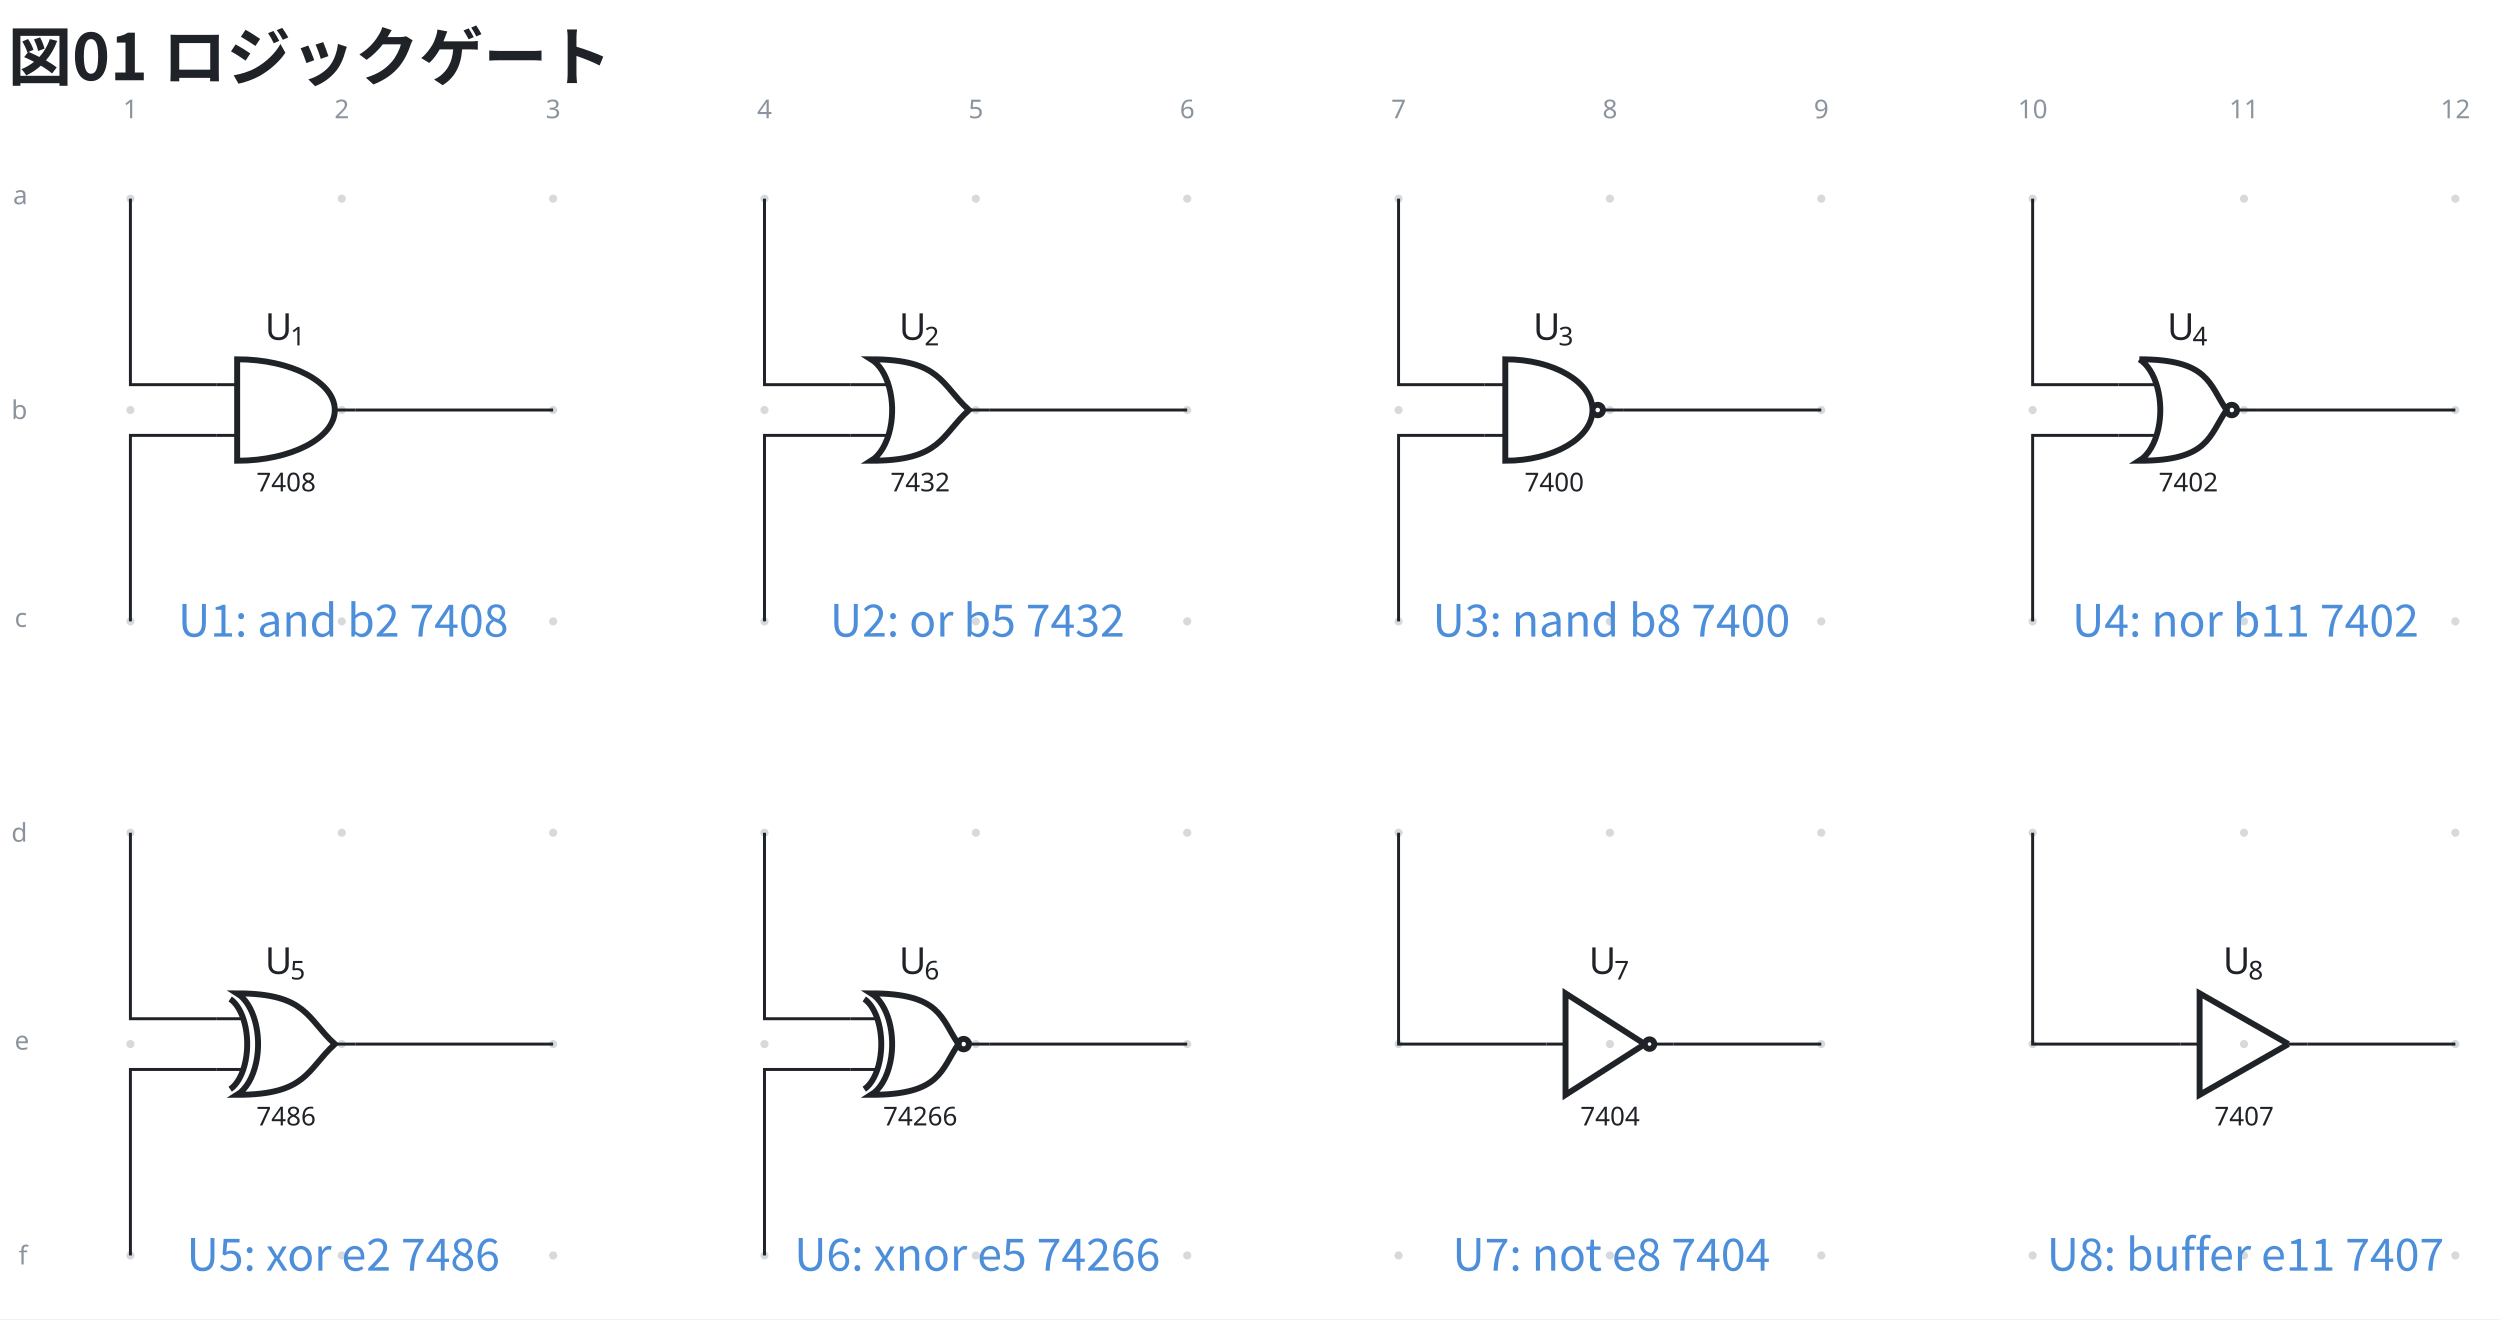
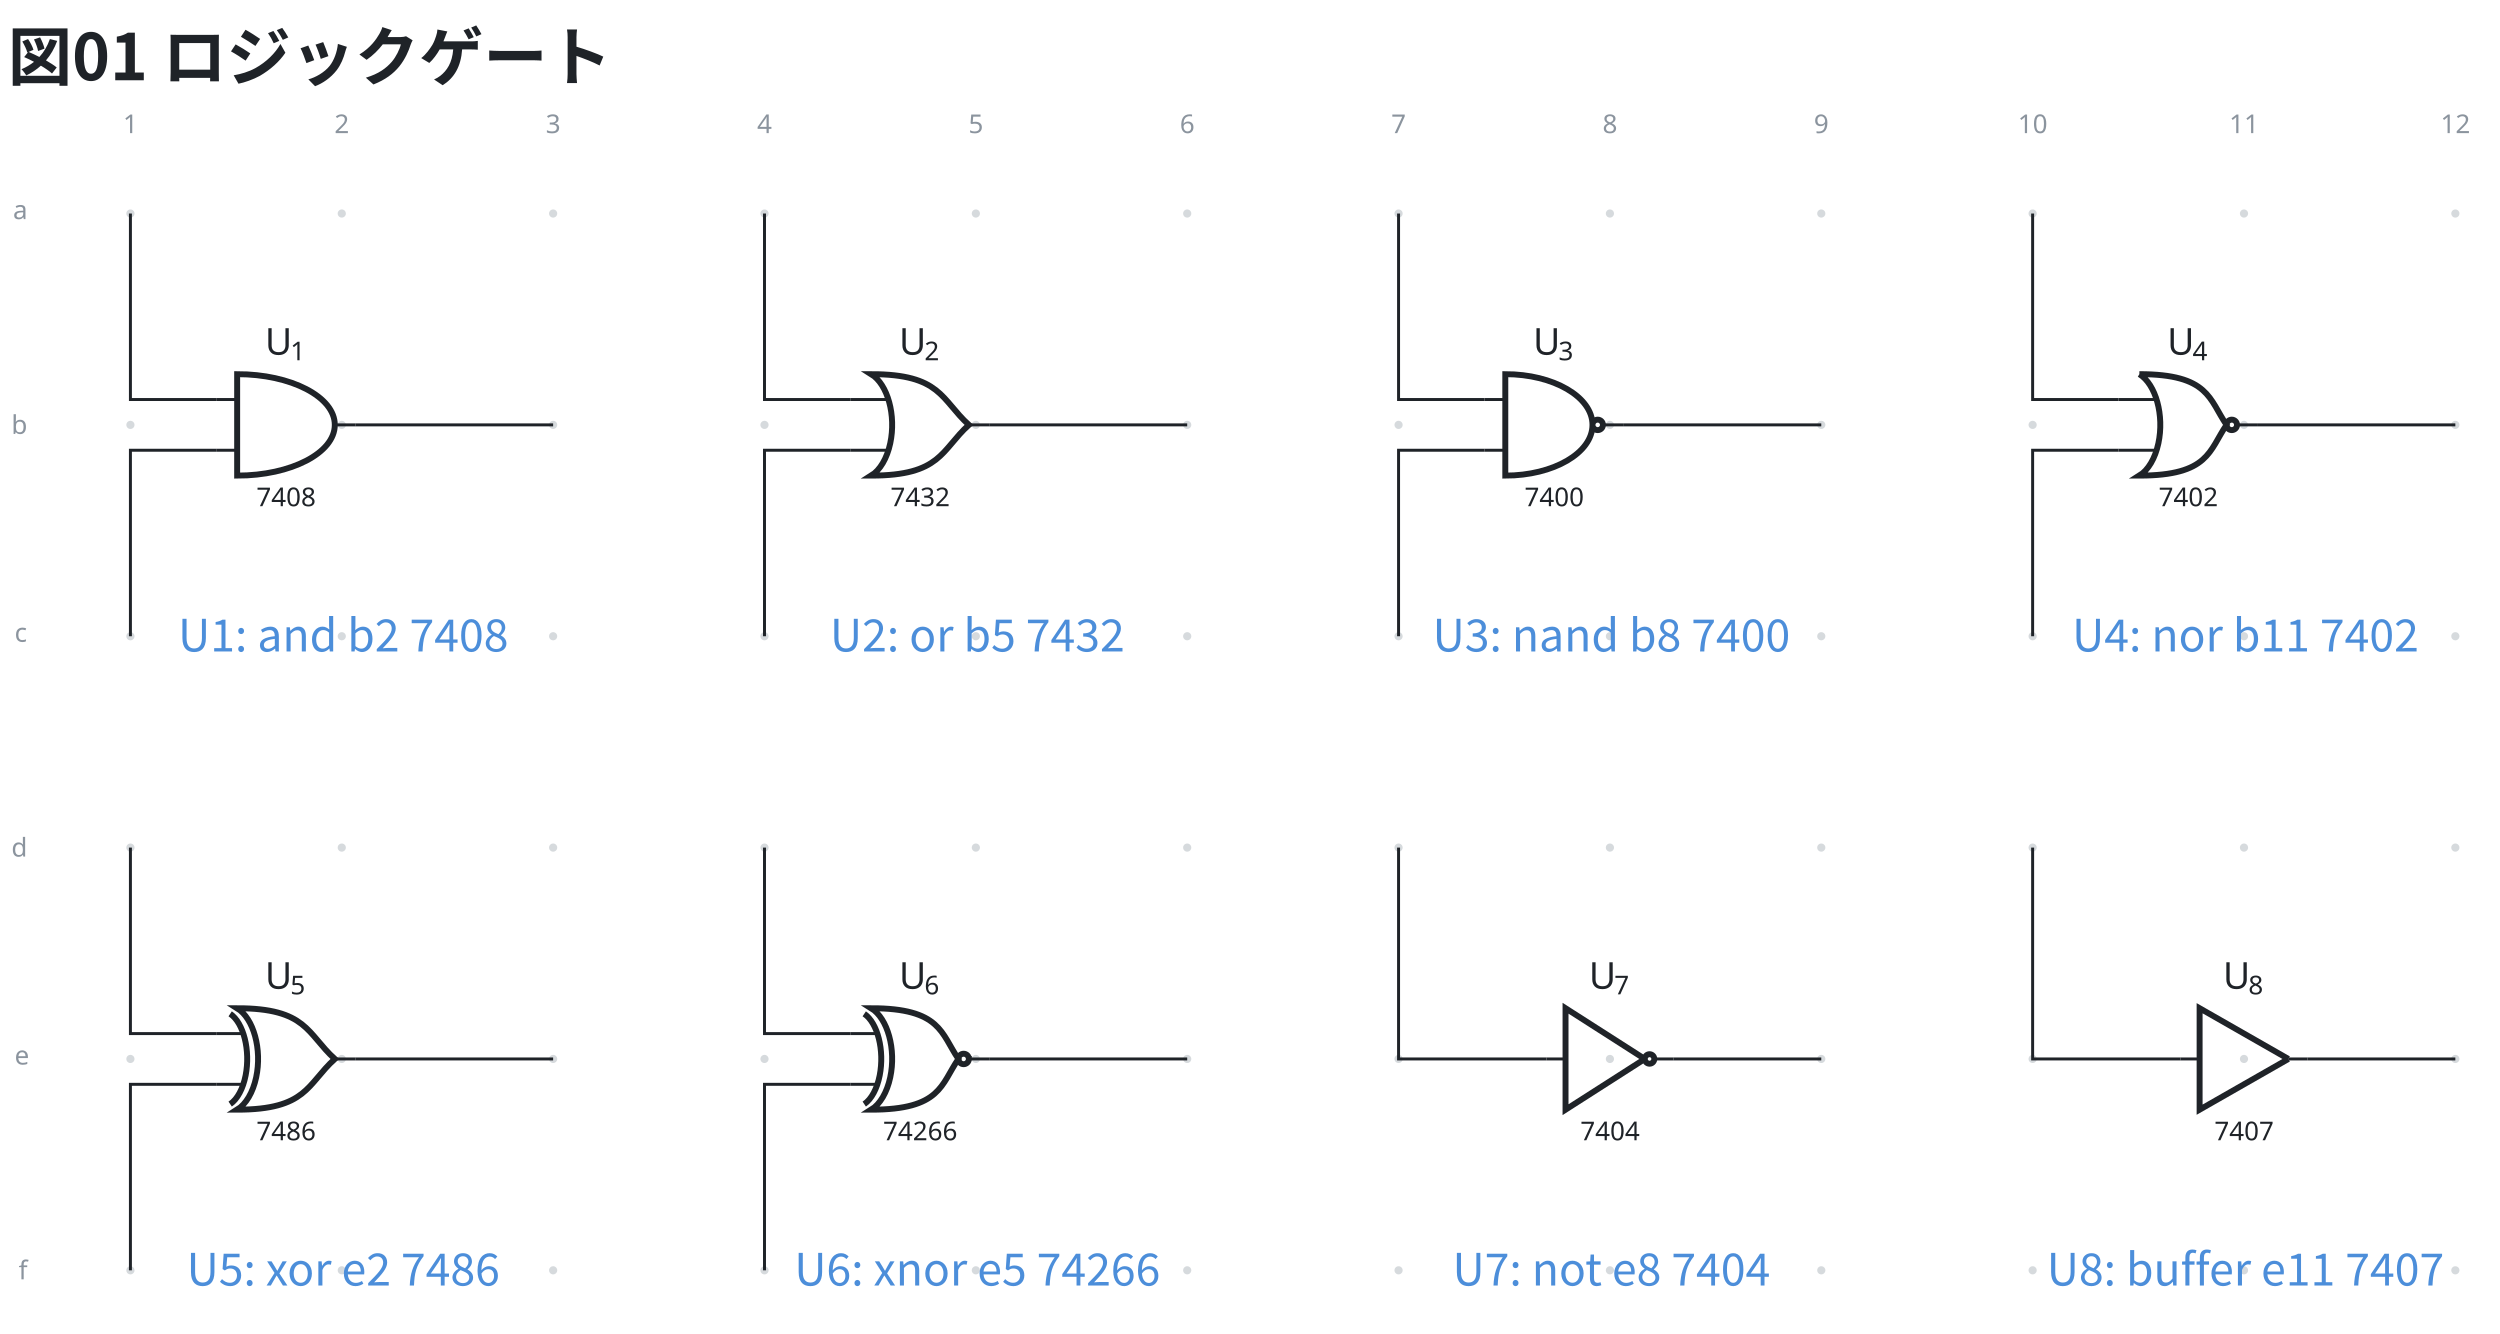
- <svg xmlns="http://www.w3.org/2000/svg" data-figure-paper="#ffffff" data-circuit-fence="0.12.0" fill="#1f2328" width="897.459" height="473.545" viewBox="-72 -72 673.094 355.159">
-   <rect x="-72" y="-72" width="673.094" height="355.159" fill="#ffffff" />
+ <svg xmlns="http://www.w3.org/2000/svg" data-figure-paper="#ffffff" data-circuit-fence="0.12.0" fill="#1f2328" width="897.459" height="478.878" viewBox="-72 -72 673.094 359.159">
+   <rect x="-72" y="-72" width="673.094" height="359.159" fill="#ffffff" />
  <g stroke="#1f2328" stroke-miterlimit="10" stroke-width=".8">
-     <path fill="#8b949e" fill-opacity=".35" stroke="none" stroke-opacity=".35" d="M-35.787-18.511a1.1 1.1 0 1 0-2.2 0 1.1 1.1 0 0 0 2.2 0M-35.787 38.394a1.1 1.1 0 1 0-2.2 0 1.1 1.1 0 0 0 2.2 0M-35.787 95.3a1.1 1.1 0 1 0-2.2 0 1.1 1.1 0 0 0 2.2 0M-35.787 152.205a1.1 1.1 0 1 0-2.2 0 1.1 1.1 0 0 0 2.2 0M-35.787 209.11a1.1 1.1 0 1 0-2.2 0 1.1 1.1 0 0 0 2.2 0M-35.787 266.016a1.1 1.1 0 1 0-2.2 0 1.1 1.1 0 0 0 2.2 0M21.118-18.511a1.1 1.1 0 1 0-2.2 0 1.1 1.1 0 0 0 2.2 0M21.118 38.394a1.1 1.1 0 1 0-2.2 0 1.1 1.1 0 0 0 2.2 0M21.118 95.3a1.1 1.1 0 1 0-2.2 0 1.1 1.1 0 0 0 2.2 0M21.118 152.205a1.1 1.1 0 1 0-2.2 0 1.1 1.1 0 0 0 2.2 0M21.118 209.11a1.1 1.1 0 1 0-2.2 0 1.1 1.1 0 0 0 2.2 0M21.118 266.016a1.1 1.1 0 1 0-2.2 0 1.1 1.1 0 0 0 2.2 0M78.024-18.511a1.1 1.1 0 1 0-2.2 0 1.1 1.1 0 0 0 2.2 0M78.024 38.394a1.1 1.1 0 1 0-2.2 0 1.1 1.1 0 0 0 2.2 0M78.024 95.3a1.1 1.1 0 1 0-2.2 0 1.1 1.1 0 0 0 2.2 0M78.024 152.205a1.1 1.1 0 1 0-2.2 0 1.1 1.1 0 0 0 2.2 0M78.024 209.11a1.1 1.1 0 1 0-2.2 0 1.1 1.1 0 0 0 2.2 0M78.024 266.016a1.1 1.1 0 1 0-2.2 0 1.1 1.1 0 0 0 2.2 0M134.93-18.511a1.1 1.1 0 1 0-2.2 0 1.1 1.1 0 0 0 2.2 0M134.93 38.394a1.1 1.1 0 1 0-2.2 0 1.1 1.1 0 0 0 2.2 0M134.93 95.3a1.1 1.1 0 1 0-2.2 0 1.1 1.1 0 0 0 2.2 0M134.93 152.205a1.1 1.1 0 1 0-2.2 0 1.1 1.1 0 0 0 2.2 0M134.93 209.11a1.1 1.1 0 1 0-2.2 0 1.1 1.1 0 0 0 2.2 0M134.93 266.016a1.1 1.1 0 1 0-2.2 0 1.1 1.1 0 0 0 2.2 0M191.835-18.511a1.1 1.1 0 1 0-2.2 0 1.1 1.1 0 0 0 2.2 0M191.835 38.394a1.1 1.1 0 1 0-2.2 0 1.1 1.1 0 0 0 2.2 0M191.835 95.3a1.1 1.1 0 1 0-2.2 0 1.1 1.1 0 0 0 2.2 0M191.835 152.205a1.1 1.1 0 1 0-2.2 0 1.1 1.1 0 0 0 2.2 0M191.835 209.11a1.1 1.1 0 1 0-2.2 0 1.1 1.1 0 0 0 2.2 0M191.835 266.016a1.1 1.1 0 1 0-2.2 0 1.1 1.1 0 0 0 2.2 0M248.74-18.511a1.1 1.1 0 1 0-2.2 0 1.1 1.1 0 0 0 2.2 0M248.74 38.394a1.1 1.1 0 1 0-2.2 0 1.1 1.1 0 0 0 2.2 0M248.74 95.3a1.1 1.1 0 1 0-2.2 0 1.1 1.1 0 0 0 2.2 0M248.74 152.205a1.1 1.1 0 1 0-2.2 0 1.1 1.1 0 0 0 2.2 0M248.74 209.11a1.1 1.1 0 1 0-2.2 0 1.1 1.1 0 0 0 2.2 0M248.74 266.016a1.1 1.1 0 1 0-2.2 0 1.1 1.1 0 0 0 2.2 0M305.646-18.511a1.1 1.1 0 1 0-2.2 0 1.1 1.1 0 0 0 2.2 0M305.646 38.394a1.1 1.1 0 1 0-2.2 0 1.1 1.1 0 0 0 2.2 0M305.646 95.3a1.1 1.1 0 1 0-2.2 0 1.1 1.1 0 0 0 2.2 0M305.646 152.205a1.1 1.1 0 1 0-2.2 0 1.1 1.1 0 0 0 2.2 0M305.646 209.11a1.1 1.1 0 1 0-2.2 0 1.1 1.1 0 0 0 2.2 0M305.646 266.016a1.1 1.1 0 1 0-2.2 0 1.1 1.1 0 0 0 2.2 0M362.551-18.511a1.1 1.1 0 1 0-2.2 0 1.1 1.1 0 0 0 2.2 0M362.551 38.394a1.1 1.1 0 1 0-2.2 0 1.1 1.1 0 0 0 2.2 0M362.551 95.3a1.1 1.1 0 1 0-2.2 0 1.1 1.1 0 0 0 2.2 0M362.551 152.205a1.1 1.1 0 1 0-2.2 0 1.1 1.1 0 0 0 2.2 0M362.551 209.11a1.1 1.1 0 1 0-2.2 0 1.1 1.1 0 0 0 2.2 0M362.551 266.016a1.1 1.1 0 1 0-2.2 0 1.1 1.1 0 0 0 2.2 0M419.457-18.511a1.1 1.1 0 1 0-2.2 0 1.1 1.1 0 0 0 2.2 0M419.457 38.394a1.1 1.1 0 1 0-2.2 0 1.1 1.1 0 0 0 2.2 0M419.457 95.3a1.1 1.1 0 1 0-2.2 0 1.1 1.1 0 0 0 2.2 0M419.457 152.205a1.1 1.1 0 1 0-2.2 0 1.1 1.1 0 0 0 2.2 0M419.457 209.11a1.1 1.1 0 1 0-2.2 0 1.1 1.1 0 0 0 2.2 0M419.457 266.016a1.1 1.1 0 1 0-2.2 0 1.1 1.1 0 0 0 2.2 0M476.362-18.511a1.1 1.1 0 1 0-2.2 0 1.1 1.1 0 0 0 2.2 0M476.362 38.394a1.1 1.1 0 1 0-2.2 0 1.1 1.1 0 0 0 2.2 0M476.362 95.3a1.1 1.1 0 1 0-2.2 0 1.1 1.1 0 0 0 2.2 0M476.362 152.205a1.1 1.1 0 1 0-2.2 0 1.1 1.1 0 0 0 2.2 0M476.362 209.11a1.1 1.1 0 1 0-2.2 0 1.1 1.1 0 0 0 2.2 0M476.362 266.016a1.1 1.1 0 1 0-2.2 0 1.1 1.1 0 0 0 2.2 0M533.268-18.511a1.1 1.1 0 1 0-2.2 0 1.1 1.1 0 0 0 2.2 0M533.268 38.394a1.1 1.1 0 1 0-2.2 0 1.1 1.1 0 0 0 2.2 0M533.268 95.3a1.1 1.1 0 1 0-2.2 0 1.1 1.1 0 0 0 2.2 0M533.268 152.205a1.1 1.1 0 1 0-2.2 0 1.1 1.1 0 0 0 2.2 0M533.268 209.11a1.1 1.1 0 1 0-2.2 0 1.1 1.1 0 0 0 2.2 0M533.268 266.016a1.1 1.1 0 1 0-2.2 0 1.1 1.1 0 0 0 2.2 0M590.173-18.511a1.1 1.1 0 1 0-2.2 0 1.1 1.1 0 0 0 2.2 0M590.173 38.394a1.1 1.1 0 1 0-2.2 0 1.1 1.1 0 0 0 2.2 0M590.173 95.3a1.1 1.1 0 1 0-2.2 0 1.1 1.1 0 0 0 2.2 0M590.173 152.205a1.1 1.1 0 1 0-2.2 0 1.1 1.1 0 0 0 2.2 0M590.173 209.11a1.1 1.1 0 1 0-2.2 0 1.1 1.1 0 0 0 2.2 0M590.173 266.016a1.1 1.1 0 1 0-2.2 0 1.1 1.1 0 0 0 2.2 0m-1.1 0" />
+     <path fill="#8b949e" fill-opacity=".35" stroke="none" stroke-opacity=".35" d="M-35.787-14.511a1.1 1.1 0 1 0-2.2 0 1.1 1.1 0 0 0 2.2 0M-35.787 42.394a1.1 1.1 0 1 0-2.2 0 1.1 1.1 0 0 0 2.2 0M-35.787 99.3a1.1 1.1 0 1 0-2.2 0 1.1 1.1 0 0 0 2.2 0M-35.787 156.205a1.1 1.1 0 1 0-2.2 0 1.1 1.1 0 0 0 2.2 0M-35.787 213.11a1.1 1.1 0 1 0-2.2 0 1.1 1.1 0 0 0 2.2 0M-35.787 270.016a1.1 1.1 0 1 0-2.2 0 1.1 1.1 0 0 0 2.2 0M21.118-14.511a1.1 1.1 0 1 0-2.2 0 1.1 1.1 0 0 0 2.2 0M21.118 42.394a1.1 1.1 0 1 0-2.2 0 1.1 1.1 0 0 0 2.2 0M21.118 99.3a1.1 1.1 0 1 0-2.2 0 1.1 1.1 0 0 0 2.2 0M21.118 156.205a1.1 1.1 0 1 0-2.2 0 1.1 1.1 0 0 0 2.2 0M21.118 213.11a1.1 1.1 0 1 0-2.2 0 1.1 1.1 0 0 0 2.2 0M21.118 270.016a1.1 1.1 0 1 0-2.2 0 1.1 1.1 0 0 0 2.2 0M78.024-14.511a1.1 1.1 0 1 0-2.2 0 1.1 1.1 0 0 0 2.2 0M78.024 42.394a1.1 1.1 0 1 0-2.2 0 1.1 1.1 0 0 0 2.2 0M78.024 99.3a1.1 1.1 0 1 0-2.2 0 1.1 1.1 0 0 0 2.2 0M78.024 156.205a1.1 1.1 0 1 0-2.2 0 1.1 1.1 0 0 0 2.2 0M78.024 213.11a1.1 1.1 0 1 0-2.2 0 1.1 1.1 0 0 0 2.2 0M78.024 270.016a1.1 1.1 0 1 0-2.2 0 1.1 1.1 0 0 0 2.2 0M134.93-14.511a1.1 1.1 0 1 0-2.2 0 1.1 1.1 0 0 0 2.2 0M134.93 42.394a1.1 1.1 0 1 0-2.2 0 1.1 1.1 0 0 0 2.2 0M134.93 99.3a1.1 1.1 0 1 0-2.2 0 1.1 1.1 0 0 0 2.2 0M134.93 156.205a1.1 1.1 0 1 0-2.2 0 1.1 1.1 0 0 0 2.2 0M134.93 213.11a1.1 1.1 0 1 0-2.2 0 1.1 1.1 0 0 0 2.2 0M134.93 270.016a1.1 1.1 0 1 0-2.2 0 1.1 1.1 0 0 0 2.2 0M191.835-14.511a1.1 1.1 0 1 0-2.2 0 1.1 1.1 0 0 0 2.2 0M191.835 42.394a1.1 1.1 0 1 0-2.2 0 1.1 1.1 0 0 0 2.2 0M191.835 99.3a1.1 1.1 0 1 0-2.2 0 1.1 1.1 0 0 0 2.2 0M191.835 156.205a1.1 1.1 0 1 0-2.2 0 1.1 1.1 0 0 0 2.2 0M191.835 213.11a1.1 1.1 0 1 0-2.2 0 1.1 1.1 0 0 0 2.2 0M191.835 270.016a1.1 1.1 0 1 0-2.2 0 1.1 1.1 0 0 0 2.2 0M248.74-14.511a1.1 1.1 0 1 0-2.2 0 1.1 1.1 0 0 0 2.2 0M248.74 42.394a1.1 1.1 0 1 0-2.2 0 1.1 1.1 0 0 0 2.2 0M248.74 99.3a1.1 1.1 0 1 0-2.2 0 1.1 1.1 0 0 0 2.2 0M248.74 156.205a1.1 1.1 0 1 0-2.2 0 1.1 1.1 0 0 0 2.2 0M248.74 213.11a1.1 1.1 0 1 0-2.2 0 1.1 1.1 0 0 0 2.2 0M248.74 270.016a1.1 1.1 0 1 0-2.2 0 1.1 1.1 0 0 0 2.2 0M305.646-14.511a1.1 1.1 0 1 0-2.2 0 1.1 1.1 0 0 0 2.2 0M305.646 42.394a1.1 1.1 0 1 0-2.2 0 1.1 1.1 0 0 0 2.2 0M305.646 99.3a1.1 1.1 0 1 0-2.2 0 1.1 1.1 0 0 0 2.2 0M305.646 156.205a1.1 1.1 0 1 0-2.2 0 1.1 1.1 0 0 0 2.2 0M305.646 213.11a1.1 1.1 0 1 0-2.2 0 1.1 1.1 0 0 0 2.2 0M305.646 270.016a1.1 1.1 0 1 0-2.2 0 1.1 1.1 0 0 0 2.2 0M362.551-14.511a1.1 1.1 0 1 0-2.2 0 1.1 1.1 0 0 0 2.2 0M362.551 42.394a1.1 1.1 0 1 0-2.2 0 1.1 1.1 0 0 0 2.2 0M362.551 99.3a1.1 1.1 0 1 0-2.2 0 1.1 1.1 0 0 0 2.2 0M362.551 156.205a1.1 1.1 0 1 0-2.2 0 1.1 1.1 0 0 0 2.2 0M362.551 213.11a1.1 1.1 0 1 0-2.2 0 1.1 1.1 0 0 0 2.2 0M362.551 270.016a1.1 1.1 0 1 0-2.2 0 1.1 1.1 0 0 0 2.2 0M419.457-14.511a1.1 1.1 0 1 0-2.2 0 1.1 1.1 0 0 0 2.2 0M419.457 42.394a1.1 1.1 0 1 0-2.2 0 1.1 1.1 0 0 0 2.2 0M419.457 99.3a1.1 1.1 0 1 0-2.2 0 1.1 1.1 0 0 0 2.2 0M419.457 156.205a1.1 1.1 0 1 0-2.2 0 1.1 1.1 0 0 0 2.2 0M419.457 213.11a1.1 1.1 0 1 0-2.2 0 1.1 1.1 0 0 0 2.2 0M419.457 270.016a1.1 1.1 0 1 0-2.2 0 1.1 1.1 0 0 0 2.2 0M476.362-14.511a1.1 1.1 0 1 0-2.2 0 1.1 1.1 0 0 0 2.2 0M476.362 42.394a1.1 1.1 0 1 0-2.2 0 1.1 1.1 0 0 0 2.2 0M476.362 99.3a1.1 1.1 0 1 0-2.2 0 1.1 1.1 0 0 0 2.2 0M476.362 156.205a1.1 1.1 0 1 0-2.2 0 1.1 1.1 0 0 0 2.2 0M476.362 213.11a1.1 1.1 0 1 0-2.2 0 1.1 1.1 0 0 0 2.2 0M476.362 270.016a1.1 1.1 0 1 0-2.2 0 1.1 1.1 0 0 0 2.2 0M533.268-14.511a1.1 1.1 0 1 0-2.2 0 1.1 1.1 0 0 0 2.2 0M533.268 42.394a1.1 1.1 0 1 0-2.2 0 1.1 1.1 0 0 0 2.2 0M533.268 99.3a1.1 1.1 0 1 0-2.2 0 1.1 1.1 0 0 0 2.2 0M533.268 156.205a1.1 1.1 0 1 0-2.2 0 1.1 1.1 0 0 0 2.2 0M533.268 213.11a1.1 1.1 0 1 0-2.2 0 1.1 1.1 0 0 0 2.2 0M533.268 270.016a1.1 1.1 0 1 0-2.2 0 1.1 1.1 0 0 0 2.2 0M590.173-14.511a1.1 1.1 0 1 0-2.2 0 1.1 1.1 0 0 0 2.2 0M590.173 42.394a1.1 1.1 0 1 0-2.2 0 1.1 1.1 0 0 0 2.2 0M590.173 99.3a1.1 1.1 0 1 0-2.2 0 1.1 1.1 0 0 0 2.2 0M590.173 156.205a1.1 1.1 0 1 0-2.2 0 1.1 1.1 0 0 0 2.2 0M590.173 213.11a1.1 1.1 0 1 0-2.2 0 1.1 1.1 0 0 0 2.2 0M590.173 270.016a1.1 1.1 0 1 0-2.2 0 1.1 1.1 0 0 0 2.2 0m-1.1 0" />
    <g fill="#8b949e" stroke="#8b949e">
-       <text x="-36.887" y="-18.511" fill="#8b949e" stroke="none" font-family="cmr7" font-size="7" transform="translate(-1.993 -21.645)">1</text>
+       <text x="-36.887" y="-14.511" fill="#8b949e" stroke="none" font-family="cmr7" font-size="7" transform="translate(-1.993 -21.645)">1</text>
    </g>
    <g fill="#8b949e" stroke="#8b949e">
-       <text x="-36.887" y="-18.511" fill="#8b949e" stroke="none" font-family="cmr7" font-size="7" transform="translate(54.912 -21.645)">2</text>
+       <text x="-36.887" y="-14.511" fill="#8b949e" stroke="none" font-family="cmr7" font-size="7" transform="translate(54.912 -21.645)">2</text>
    </g>
    <g fill="#8b949e" stroke="#8b949e">
-       <text x="-36.887" y="-18.511" fill="#8b949e" stroke="none" font-family="cmr7" font-size="7" transform="translate(111.818 -21.645)">3</text>
+       <text x="-36.887" y="-14.511" fill="#8b949e" stroke="none" font-family="cmr7" font-size="7" transform="translate(111.818 -21.645)">3</text>
    </g>
    <g fill="#8b949e" stroke="#8b949e">
-       <text x="-36.887" y="-18.511" fill="#8b949e" stroke="none" font-family="cmr7" font-size="7" transform="translate(168.723 -21.645)">4</text>
+       <text x="-36.887" y="-14.511" fill="#8b949e" stroke="none" font-family="cmr7" font-size="7" transform="translate(168.723 -21.645)">4</text>
    </g>
    <g fill="#8b949e" stroke="#8b949e">
-       <text x="-36.887" y="-18.511" fill="#8b949e" stroke="none" font-family="cmr7" font-size="7" transform="translate(225.629 -21.645)">5</text>
+       <text x="-36.887" y="-14.511" fill="#8b949e" stroke="none" font-family="cmr7" font-size="7" transform="translate(225.629 -21.645)">5</text>
    </g>
    <g fill="#8b949e" stroke="#8b949e">
-       <text x="-36.887" y="-18.511" fill="#8b949e" stroke="none" font-family="cmr7" font-size="7" transform="translate(282.534 -21.645)">6</text>
+       <text x="-36.887" y="-14.511" fill="#8b949e" stroke="none" font-family="cmr7" font-size="7" transform="translate(282.534 -21.645)">6</text>
    </g>
    <g fill="#8b949e" stroke="#8b949e">
-       <text x="-36.887" y="-18.511" fill="#8b949e" stroke="none" font-family="cmr7" font-size="7" transform="translate(339.44 -21.645)">7</text>
+       <text x="-36.887" y="-14.511" fill="#8b949e" stroke="none" font-family="cmr7" font-size="7" transform="translate(339.44 -21.645)">7</text>
    </g>
    <g fill="#8b949e" stroke="#8b949e">
-       <text x="-36.887" y="-18.511" fill="#8b949e" stroke="none" font-family="cmr7" font-size="7" transform="translate(396.345 -21.645)">8</text>
+       <text x="-36.887" y="-14.511" fill="#8b949e" stroke="none" font-family="cmr7" font-size="7" transform="translate(396.345 -21.645)">8</text>
    </g>
    <g fill="#8b949e" stroke="#8b949e">
-       <text x="-36.887" y="-18.511" fill="#8b949e" stroke="none" font-family="cmr7" font-size="7" transform="translate(453.25 -21.645)">9</text>
+       <text x="-36.887" y="-14.511" fill="#8b949e" stroke="none" font-family="cmr7" font-size="7" transform="translate(453.25 -21.645)">9</text>
    </g>
    <g fill="#8b949e" stroke="#8b949e">
-       <text x="-36.887" y="-18.511" fill="#8b949e" stroke="none" font-family="cmr7" font-size="7" transform="translate(508.163 -21.645)">10</text>
+       <text x="-36.887" y="-14.511" fill="#8b949e" stroke="none" font-family="cmr7" font-size="7" transform="translate(508.163 -21.645)">10</text>
    </g>
    <g fill="#8b949e" stroke="#8b949e">
-       <text x="-36.887" y="-18.511" fill="#8b949e" stroke="none" font-family="cmr7" font-size="7" transform="translate(565.069 -21.645)">11</text>
+       <text x="-36.887" y="-14.511" fill="#8b949e" stroke="none" font-family="cmr7" font-size="7" transform="translate(565.069 -21.645)">11</text>
    </g>
    <g fill="#8b949e" stroke="#8b949e">
-       <text x="-36.887" y="-18.511" fill="#8b949e" stroke="none" font-family="cmr7" font-size="7" transform="translate(621.974 -21.645)">12</text>
+       <text x="-36.887" y="-14.511" fill="#8b949e" stroke="none" font-family="cmr7" font-size="7" transform="translate(621.974 -21.645)">12</text>
    </g>
    <g fill="#8b949e" stroke="#8b949e">
-       <text x="-36.887" y="-18.511" fill="#8b949e" stroke="none" font-family="cmr7" font-size="7" transform="translate(-31.62 1.507)">a</text>
+       <text x="-36.887" y="-14.511" fill="#8b949e" stroke="none" font-family="cmr7" font-size="7" transform="translate(-31.62 1.507)">a</text>
    </g>
    <g fill="#8b949e" stroke="#8b949e">
-       <text x="-36.887" y="-18.511" fill="#8b949e" stroke="none" font-family="cmr7" font-size="7" transform="translate(-32.05 59.336)">b</text>
+       <text x="-36.887" y="-14.511" fill="#8b949e" stroke="none" font-family="cmr7" font-size="7" transform="translate(-32.05 59.336)">b</text>
    </g>
    <g fill="#8b949e" stroke="#8b949e">
-       <text x="-36.887" y="-18.511" fill="#8b949e" stroke="none" font-family="cmr7" font-size="7" transform="translate(-31.189 115.318)">c</text>
+       <text x="-36.887" y="-14.511" fill="#8b949e" stroke="none" font-family="cmr7" font-size="7" transform="translate(-31.189 115.318)">c</text>
    </g>
    <g fill="#8b949e" stroke="#8b949e">
-       <text x="-36.887" y="-18.511" fill="#8b949e" stroke="none" font-family="cmr7" font-size="7" transform="translate(-32.05 173.147)">d</text>
+       <text x="-36.887" y="-14.511" fill="#8b949e" stroke="none" font-family="cmr7" font-size="7" transform="translate(-32.05 173.147)">d</text>
    </g>
    <g fill="#8b949e" stroke="#8b949e">
-       <text x="-36.887" y="-18.511" fill="#8b949e" stroke="none" font-family="cmr7" font-size="7" transform="translate(-31.189 229.129)">e</text>
+       <text x="-36.887" y="-14.511" fill="#8b949e" stroke="none" font-family="cmr7" font-size="7" transform="translate(-31.189 229.129)">e</text>
    </g>
    <g fill="#8b949e" stroke="#8b949e">
-       <text x="-36.887" y="-18.511" fill="#8b949e" stroke="none" font-family="cmr7" font-size="7" transform="translate(-30.112 286.958)">f</text>
+       <text x="-36.887" y="-14.511" fill="#8b949e" stroke="none" font-family="cmr7" font-size="7" transform="translate(-30.112 286.958)">f</text>
    </g>
-     <path fill="none" d="M-13.784 31.566h5.634m-5.634 13.657h5.634m31.924-6.829H18.14" />
+     <path fill="none" d="M-13.784 35.566h5.634m-5.634 13.657h5.634m31.924-6.829H18.14" />
    <g stroke-width="1.6">
-       <path fill="none" d="M-8.15 24.737v27.315c14.52 0 26.29-6.115 26.29-13.658S6.37 24.737-8.15 24.737Z" />
+       <path fill="none" d="M-8.15 28.737v27.315c14.52 0 26.29-6.115 26.29-13.658S6.37 28.737-8.15 28.737Z" />
    </g>
-     <text x="-36.887" y="-18.511" stroke="none" font-family="cmr7" font-size="7" transform="translate(33.91 78.807)">7408</text>
+     <text x="-36.887" y="-14.511" stroke="none" font-family="cmr7" font-size="7" transform="translate(33.91 78.807)">7408</text>
    <g stroke="none">
-       <text x="-36.887" y="-18.511" font-family="cmmi10" font-size="10" transform="translate(36.225 38.015)">U</text>
-       <text x="-30.059" y="-17.011" font-family="cmr7" font-size="7" transform="translate(36.225 38.015)">1</text>
+       <text x="-36.887" y="-14.511" font-family="cmmi10" font-size="10" transform="translate(36.225 38.015)">U</text>
+       <text x="-30.059" y="-13.011" font-family="cmr7" font-size="7" transform="translate(36.225 38.015)">1</text>
    </g>
-     <path fill="none" d="M156.933 31.566h10.263m-10.263 13.657h10.263m27.294-6.829h-5.633" />
+     <path fill="none" d="M156.933 35.566h10.263m-10.263 13.657h10.263m27.294-6.829h-5.633" />
    <g stroke-width="1.6">
-       <path fill="none" d="M162.566 24.737c4.444 2.745 6.736 11.085 5.118 18.627-.865 4.036-2.74 7.217-5.118 8.686 18.78.002 18.78-6.827 26.29-13.656-7.51-6.828-7.51-13.657-26.29-13.657Z" />
+       <path fill="none" d="M162.566 28.737c4.444 2.745 6.736 11.085 5.118 18.627-.865 4.036-2.74 7.217-5.118 8.686 18.78.002 18.78-6.827 26.29-13.656-7.51-6.828-7.51-13.657-26.29-13.657Z" />
    </g>
-     <text x="-36.887" y="-18.511" stroke="none" font-family="cmr7" font-size="7" transform="translate(204.627 78.807)">7432</text>
+     <text x="-36.887" y="-14.511" stroke="none" font-family="cmr7" font-size="7" transform="translate(204.627 78.807)">7432</text>
    <g stroke="none">
-       <text x="-36.887" y="-18.511" font-family="cmmi10" font-size="10" transform="translate(206.942 38.015)">U</text>
-       <text x="-30.059" y="-17.011" font-family="cmr7" font-size="7" transform="translate(206.942 38.015)">2</text>
+       <text x="-36.887" y="-14.511" font-family="cmmi10" font-size="10" transform="translate(206.942 38.015)">U</text>
+       <text x="-30.059" y="-13.011" font-family="cmr7" font-size="7" transform="translate(206.942 38.015)">2</text>
    </g>
-     <path fill="none" d="M327.65 31.566h5.633m-5.634 13.657h5.634m31.924-6.829h-5.634" />
+     <path fill="none" d="M327.65 35.566h5.633m-5.634 13.657h5.634m31.924-6.829h-5.634" />
    <g stroke-width="1.6">
-       <path fill="none" d="M333.283 24.737v27.315c12.964 0 23.474-6.115 23.474-13.658s-10.51-13.657-23.474-13.657Zm26.29 13.657a1.408 1.408 0 1 0-2.816 0 1.408 1.408 0 0 0 2.816 0Zm-1.408 0" />
+       <path fill="none" d="M333.283 28.737v27.315c12.964 0 23.474-6.115 23.474-13.658s-10.51-13.657-23.474-13.657Zm26.29 13.657a1.408 1.408 0 1 0-2.816 0 1.408 1.408 0 0 0 2.816 0Zm-1.408 0" />
    </g>
-     <text x="-36.887" y="-18.511" stroke="none" font-family="cmr7" font-size="7" transform="translate(375.343 78.807)">7400</text>
+     <text x="-36.887" y="-14.511" stroke="none" font-family="cmr7" font-size="7" transform="translate(375.343 78.807)">7400</text>
    <g stroke="none">
-       <text x="-36.887" y="-18.511" font-family="cmmi10" font-size="10" transform="translate(377.658 38.015)">U</text>
-       <text x="-30.059" y="-17.011" font-family="cmr7" font-size="7" transform="translate(377.658 38.015)">3</text>
+       <text x="-36.887" y="-14.511" font-family="cmmi10" font-size="10" transform="translate(377.658 38.015)">U</text>
+       <text x="-30.059" y="-13.011" font-family="cmr7" font-size="7" transform="translate(377.658 38.015)">3</text>
    </g>
-     <path fill="none" d="M498.366 31.566h10.263m-10.263 13.657h10.263m27.294-6.829h-5.633" />
+     <path fill="none" d="M498.366 35.566h10.263m-10.263 13.657h10.263m27.294-6.829h-5.633" />
    <g stroke-width="1.6">
-       <path fill="none" d="M504 24.737c4.443 2.745 6.735 11.085 5.117 18.627-.865 4.036-2.74 7.217-5.118 8.686 18.78.002 18.78-6.827 23.474-13.656-4.695-6.828-4.695-13.657-23.474-13.657Zm26.29 13.657a1.408 1.408 0 1 0-2.817 0 1.408 1.408 0 0 0 2.817 0Zm-1.409 0" />
+       <path fill="none" d="M504 28.737c4.443 2.745 6.735 11.085 5.117 18.627-.865 4.036-2.74 7.217-5.118 8.686 18.78.002 18.78-6.827 23.474-13.656-4.695-6.828-4.695-13.657-23.474-13.657Zm26.29 13.657a1.408 1.408 0 1 0-2.817 0 1.408 1.408 0 0 0 2.817 0Zm-1.409 0" />
    </g>
-     <text x="-36.887" y="-18.511" stroke="none" font-family="cmr7" font-size="7" transform="translate(546.06 78.807)">7402</text>
+     <text x="-36.887" y="-14.511" stroke="none" font-family="cmr7" font-size="7" transform="translate(546.06 78.807)">7402</text>
    <g stroke="none">
-       <text x="-36.887" y="-18.511" font-family="cmmi10" font-size="10" transform="translate(548.375 38.015)">U</text>
-       <text x="-30.059" y="-17.011" font-family="cmr7" font-size="7" transform="translate(548.375 38.015)">4</text>
+       <text x="-36.887" y="-14.511" font-family="cmmi10" font-size="10" transform="translate(548.375 38.015)">U</text>
+       <text x="-30.059" y="-13.011" font-family="cmr7" font-size="7" transform="translate(548.375 38.015)">4</text>
    </g>
-     <path fill="none" d="M-13.784 202.282h6.74m-6.74 13.657h6.74m30.818-6.828H18.14" />
+     <path fill="none" d="M-13.784 206.282h6.74m-6.74 13.657h6.74m30.818-6.828H18.14" />
    <g stroke-width="1.6">
-       <path fill="none" d="M-8.15 195.453c4.444 2.746 6.735 11.085 5.118 18.627-.866 4.037-2.74 7.217-5.118 8.686 18.779.002 18.779-6.827 26.29-13.655-7.511-6.829-7.511-13.658-26.29-13.658Z" />
-       <path fill="none" d="M-10.028 196.958c3.614 2.443 5.477 9.864 4.161 16.576-.703 3.592-2.227 6.422-4.161 7.73" />
+       <path fill="none" d="M-8.15 199.453c4.444 2.746 6.735 11.085 5.118 18.627-.866 4.037-2.74 7.217-5.118 8.686 18.779.002 18.779-6.827 26.29-13.655-7.511-6.829-7.511-13.658-26.29-13.658Z" />
+       <path fill="none" d="M-10.028 200.958c3.614 2.443 5.477 9.864 4.161 16.576-.703 3.592-2.227 6.422-4.161 7.73" />
    </g>
-     <text x="-36.887" y="-18.511" stroke="none" font-family="cmr7" font-size="7" transform="translate(33.91 249.523)">7486</text>
+     <text x="-36.887" y="-14.511" stroke="none" font-family="cmr7" font-size="7" transform="translate(33.91 249.523)">7486</text>
    <g stroke="none">
-       <text x="-36.887" y="-18.511" font-family="cmmi10" font-size="10" transform="translate(36.225 208.732)">U</text>
-       <text x="-30.059" y="-17.011" font-family="cmr7" font-size="7" transform="translate(36.225 208.732)">5</text>
+       <text x="-36.887" y="-14.511" font-family="cmmi10" font-size="10" transform="translate(36.225 208.732)">U</text>
+       <text x="-30.059" y="-13.011" font-family="cmr7" font-size="7" transform="translate(36.225 208.732)">5</text>
    </g>
-     <path fill="none" d="M156.933 202.282h6.74m-6.74 13.657h6.74m30.817-6.828h-5.633" />
+     <path fill="none" d="M156.933 206.282h6.74m-6.74 13.657h6.74m30.817-6.828h-5.633" />
    <g stroke-width="1.6">
-       <path fill="none" d="M162.566 195.453c4.444 2.746 6.736 11.085 5.118 18.627-.865 4.037-2.74 7.217-5.118 8.686 18.78.002 18.78-6.827 23.474-13.655-4.695-6.829-4.695-13.658-23.474-13.658Zm26.29 13.658a1.408 1.408 0 1 0-2.816 0 1.408 1.408 0 0 0 2.817 0Zm-1.408 0" />
-       <path fill="none" d="M160.688 196.958c3.614 2.443 5.477 9.864 4.162 16.576-.704 3.592-2.228 6.422-4.162 7.73" />
+       <path fill="none" d="M162.566 199.453c4.444 2.746 6.736 11.085 5.118 18.627-.865 4.037-2.74 7.217-5.118 8.686 18.78.002 18.78-6.827 23.474-13.655-4.695-6.829-4.695-13.658-23.474-13.658Zm26.29 13.658a1.408 1.408 0 1 0-2.816 0 1.408 1.408 0 0 0 2.817 0Zm-1.408 0" />
+       <path fill="none" d="M160.688 200.958c3.614 2.443 5.477 9.864 4.162 16.576-.704 3.592-2.228 6.422-4.162 7.73" />
    </g>
-     <text x="-36.887" y="-18.511" stroke="none" font-family="cmr7" font-size="7" transform="translate(202.633 249.523)">74266</text>
+     <text x="-36.887" y="-14.511" stroke="none" font-family="cmr7" font-size="7" transform="translate(202.633 249.523)">74266</text>
    <g stroke="none">
-       <text x="-36.887" y="-18.511" font-family="cmmi10" font-size="10" transform="translate(206.942 208.732)">U</text>
-       <text x="-30.059" y="-17.011" font-family="cmr7" font-size="7" transform="translate(206.942 208.732)">6</text>
+       <text x="-36.887" y="-14.511" font-family="cmmi10" font-size="10" transform="translate(206.942 208.732)">U</text>
+       <text x="-30.059" y="-13.011" font-family="cmr7" font-size="7" transform="translate(206.942 208.732)">6</text>
    </g>
    <g fill="none" stroke-width="1.6">
-       <path d="m370.84 209.11-21.339-13.657v27.315l21.34-13.657M373.401 209.11a1.28 1.28 0 1 0-2.56 0 1.28 1.28 0 0 0 2.56 0Zm-1.28 0" />
+       <path d="m370.84 213.11-21.339-13.657v27.315l21.34-13.657M373.401 213.11a1.28 1.28 0 1 0-2.56 0 1.28 1.28 0 0 0 2.56 0Zm-1.28 0" />
    </g>
-     <path fill="none" d="M344.38 209.11h5.121m29.022 0H373.4" />
-     <text x="-36.887" y="-18.511" stroke="none" font-family="cmr7" font-size="7" transform="translate(390.366 249.523)">7404</text>
+     <path fill="none" d="M344.38 213.11h5.121m29.022 0H373.4" />
+     <text x="-36.887" y="-14.511" stroke="none" font-family="cmr7" font-size="7" transform="translate(390.366 249.523)">7404</text>
    <g stroke="none">
-       <text x="-36.887" y="-18.511" font-family="cmmi10" font-size="10" transform="translate(392.681 208.732)">U</text>
-       <text x="-30.059" y="-17.011" font-family="cmr7" font-size="7" transform="translate(392.681 208.732)">7</text>
+       <text x="-36.887" y="-14.511" font-family="cmmi10" font-size="10" transform="translate(392.681 208.732)">U</text>
+       <text x="-30.059" y="-13.011" font-family="cmr7" font-size="7" transform="translate(392.681 208.732)">7</text>
    </g>
-     <path fill="none" stroke-width="1.6" d="m544.118 209.11-23.9-13.657v27.315l23.9-13.657" />
-     <path fill="none" d="M515.096 209.11h5.122m29.021 0h-5.121" />
-     <text x="-36.887" y="-18.511" stroke="none" font-family="cmr7" font-size="7" transform="translate(561.083 249.523)">7407</text>
+     <path fill="none" stroke-width="1.6" d="m544.118 213.11-23.9-13.657v27.315l23.9-13.657" />
+     <path fill="none" d="M515.096 213.11h5.122m29.021 0h-5.121" />
+     <text x="-36.887" y="-14.511" stroke="none" font-family="cmr7" font-size="7" transform="translate(561.083 249.523)">7407</text>
    <g stroke="none">
-       <text x="-36.887" y="-18.511" font-family="cmmi10" font-size="10" transform="translate(563.398 208.732)">U</text>
-       <text x="-30.059" y="-17.011" font-family="cmr7" font-size="7" transform="translate(563.398 208.732)">8</text>
+       <text x="-36.887" y="-14.511" font-family="cmmi10" font-size="10" transform="translate(563.398 208.732)">U</text>
+       <text x="-30.059" y="-13.011" font-family="cmr7" font-size="7" transform="translate(563.398 208.732)">8</text>
    </g>
-     <path fill="none" d="M-36.887-18.511v50.077h23.103M-36.887 95.3V45.223h23.103M23.774 38.394h53.15M133.83-18.511v50.077h23.103M133.83 95.3V45.223h23.103M194.49 38.394h53.15M304.546-18.511v50.077h23.103M304.546 95.3V45.223h23.103M365.207 38.394h53.15M475.262-18.511v50.077h23.104M475.262 95.3V45.223h23.104M535.923 38.394h53.15M-36.887 152.205v50.077h23.103M-36.887 266.016V215.94h23.103M23.774 209.11h53.15M133.83 152.205v50.077h23.103M133.83 266.016V215.94h23.103M194.49 209.11h53.15M304.546 152.205v56.906h39.834M378.523 209.11h39.834M475.262 152.205v56.906h39.834M549.24 209.11h39.833" />
+     <path fill="none" d="M-36.887-14.511v50.077h23.103M-36.887 99.3V49.223h23.103M23.774 42.394h53.15M133.83-14.511v50.077h23.103M133.83 99.3V49.223h23.103M194.49 42.394h53.15M304.546-14.511v50.077h23.103M304.546 99.3V49.223h23.103M365.207 42.394h53.15M475.262-14.511v50.077h23.104M475.262 99.3V49.223h23.104M535.923 42.394h53.15M-36.887 156.205v50.077h23.103M-36.887 270.016V219.94h23.103M23.774 213.11h53.15M133.83 156.205v50.077h23.103M133.83 270.016V219.94h23.103M194.49 213.11h53.15M304.546 156.205v56.906h39.834M378.523 213.11h39.834M475.262 156.205v56.906h39.834M549.24 213.11h39.833" />
    <g>
-       <text x="-36.887" y="-18.511" fill="#4c8eda" stroke="none" font-family="'Noto Sans CJK JP','Noto Sans JP','Hiragino Sans','Yu Gothic',sans-serif" font-size="12" transform="translate(57.305 117.911)" text-anchor="middle">U1: and b2 7408</text>
+       <text x="-36.887" y="-14.511" fill="#4c8eda" stroke="none" font-family="'Noto Sans CJK JP','Noto Sans JP','Hiragino Sans','Yu Gothic',sans-serif" font-size="12" transform="translate(57.305 117.911)" text-anchor="middle">U1: and b2 7408</text>
    </g>
    <g>
-       <text x="-36.887" y="-18.511" fill="#4c8eda" stroke="none" font-family="'Noto Sans CJK JP','Noto Sans JP','Hiragino Sans','Yu Gothic',sans-serif" font-size="12" transform="translate(228.022 117.911)" text-anchor="middle">U2: or b5 7432</text>
+       <text x="-36.887" y="-14.511" fill="#4c8eda" stroke="none" font-family="'Noto Sans CJK JP','Noto Sans JP','Hiragino Sans','Yu Gothic',sans-serif" font-size="12" transform="translate(228.022 117.911)" text-anchor="middle">U2: or b5 7432</text>
    </g>
    <g>
-       <text x="-36.887" y="-18.511" fill="#4c8eda" stroke="none" font-family="'Noto Sans CJK JP','Noto Sans JP','Hiragino Sans','Yu Gothic',sans-serif" font-size="12" transform="translate(398.738 117.911)" text-anchor="middle">U3: nand b8 7400</text>
+       <text x="-36.887" y="-14.511" fill="#4c8eda" stroke="none" font-family="'Noto Sans CJK JP','Noto Sans JP','Hiragino Sans','Yu Gothic',sans-serif" font-size="12" transform="translate(398.738 117.911)" text-anchor="middle">U3: nand b8 7400</text>
    </g>
    <g>
-       <text x="-36.887" y="-18.511" fill="#4c8eda" stroke="none" font-family="'Noto Sans CJK JP','Noto Sans JP','Hiragino Sans','Yu Gothic',sans-serif" font-size="12" transform="translate(569.455 117.911)" text-anchor="middle">U4: nor b11 7402</text>
+       <text x="-36.887" y="-14.511" fill="#4c8eda" stroke="none" font-family="'Noto Sans CJK JP','Noto Sans JP','Hiragino Sans','Yu Gothic',sans-serif" font-size="12" transform="translate(569.455 117.911)" text-anchor="middle">U4: nor b11 7402</text>
    </g>
    <g>
-       <text x="-36.887" y="-18.511" fill="#4c8eda" stroke="none" font-family="'Noto Sans CJK JP','Noto Sans JP','Hiragino Sans','Yu Gothic',sans-serif" font-size="12" transform="translate(57.305 288.627)" text-anchor="middle">U5: xor e2 7486</text>
+       <text x="-36.887" y="-14.511" fill="#4c8eda" stroke="none" font-family="'Noto Sans CJK JP','Noto Sans JP','Hiragino Sans','Yu Gothic',sans-serif" font-size="12" transform="translate(57.305 288.627)" text-anchor="middle">U5: xor e2 7486</text>
    </g>
    <g>
-       <text x="-36.887" y="-18.511" fill="#4c8eda" stroke="none" font-family="'Noto Sans CJK JP','Noto Sans JP','Hiragino Sans','Yu Gothic',sans-serif" font-size="12" transform="translate(228.022 288.627)" text-anchor="middle">U6: xnor e5 74266</text>
+       <text x="-36.887" y="-14.511" fill="#4c8eda" stroke="none" font-family="'Noto Sans CJK JP','Noto Sans JP','Hiragino Sans','Yu Gothic',sans-serif" font-size="12" transform="translate(228.022 288.627)" text-anchor="middle">U6: xnor e5 74266</text>
    </g>
    <g>
-       <text x="-36.887" y="-18.511" fill="#4c8eda" stroke="none" font-family="'Noto Sans CJK JP','Noto Sans JP','Hiragino Sans','Yu Gothic',sans-serif" font-size="12" transform="translate(398.738 288.627)" text-anchor="middle">U7: not e8 7404</text>
+       <text x="-36.887" y="-14.511" fill="#4c8eda" stroke="none" font-family="'Noto Sans CJK JP','Noto Sans JP','Hiragino Sans','Yu Gothic',sans-serif" font-size="12" transform="translate(398.738 288.627)" text-anchor="middle">U7: not e8 7404</text>
    </g>
    <g>
-       <text x="-36.887" y="-18.511" fill="#4c8eda" stroke="none" font-family="'Noto Sans CJK JP','Noto Sans JP','Hiragino Sans','Yu Gothic',sans-serif" font-size="12" transform="translate(569.455 288.627)" text-anchor="middle">U8: buffer e11 7407</text>
+       <text x="-36.887" y="-14.511" fill="#4c8eda" stroke="none" font-family="'Noto Sans CJK JP','Noto Sans JP','Hiragino Sans','Yu Gothic',sans-serif" font-size="12" transform="translate(569.455 288.627)" text-anchor="middle">U8: buffer e11 7407</text>
    </g>
    <g>
-       <text x="-36.887" y="-18.511" fill="#1f2328" stroke="none" font-family="'Noto Sans CJK JP','Noto Sans JP','Hiragino Sans','Yu Gothic',sans-serif" font-size="17.28" transform="translate(-32.983 -31.889)" font-weight="bold">図01 ロジックゲート</text>
+       <text x="-36.887" y="-14.511" fill="#1f2328" stroke="none" font-family="'Noto Sans CJK JP','Noto Sans JP','Hiragino Sans','Yu Gothic',sans-serif" font-size="17.28" transform="translate(-32.983 -35.889)" font-weight="bold">図01 ロジックゲート</text>
    </g>
  </g>
</svg>
